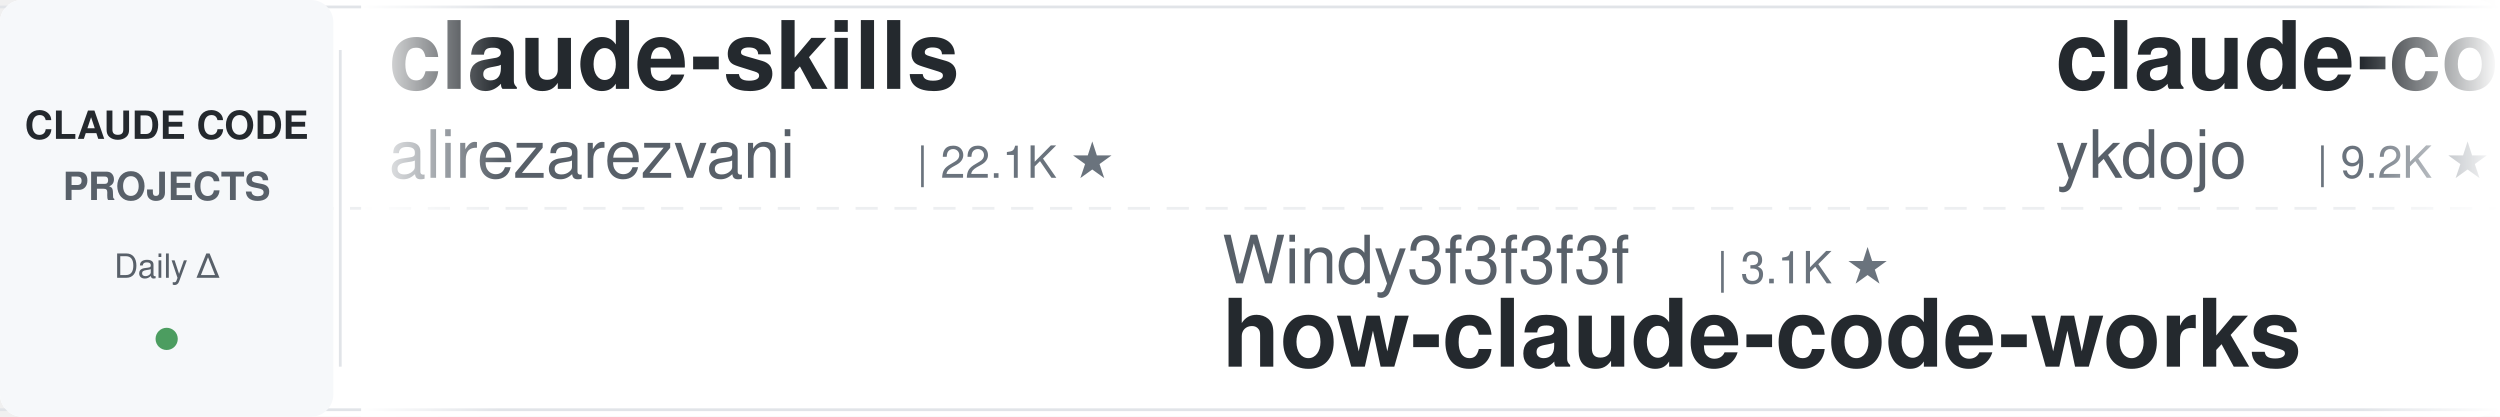
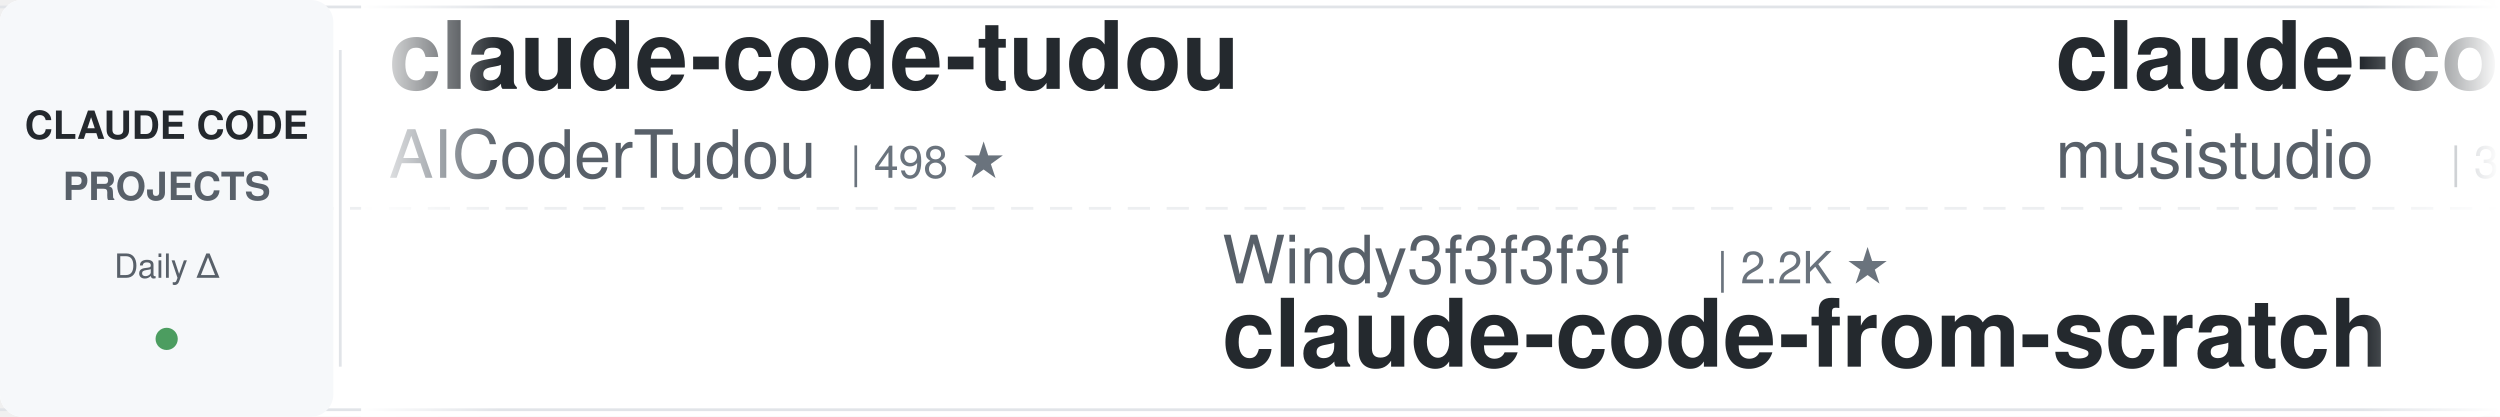
<svg xmlns="http://www.w3.org/2000/svg" width="900" height="150">
  <defs>
    <linearGradient id="leftFade" x1="0%" y1="0%" x2="100%" y2="0%">
      <stop offset="0%" style="stop-color:#ffffff;stop-opacity:1" />
      <stop offset="100%" style="stop-color:#ffffff;stop-opacity:0" />
    </linearGradient>
    <linearGradient id="rightFade" x1="0%" y1="0%" x2="100%" y2="0%">
      <stop offset="0%" style="stop-color:#ffffff;stop-opacity:0" />
      <stop offset="100%" style="stop-color:#ffffff;stop-opacity:1" />
    </linearGradient>
  </defs>
  <rect width="900" height="150" fill="#ffffff" rx="8" />
  <rect x="0" y="2" width="900" height="1" fill="#e1e4e8" />
  <rect x="0" y="147" width="900" height="1" fill="#e1e4e8" />
  <line x1="0" y1="75" x2="900" y2="75" stroke="#e1e4e8" stroke-width="1" stroke-dasharray="8 6" opacity="0.6" />
  <rect x="0" y="0" width="120" height="150" fill="#f6f8fa" rx="8" />
  <text x="60" y="50" font-family="-apple-system, BlinkMacSystemFont, 'Segoe UI', Helvetica, Arial, sans-serif" font-size="14" font-weight="600" fill="#24292e" text-anchor="middle">CLAUDE CODE</text>
  <text x="60" y="72" font-family="-apple-system, BlinkMacSystemFont, 'Segoe UI', Helvetica, Arial, sans-serif" font-size="14" font-weight="600" fill="#586069" text-anchor="middle">PROJECTS</text>
  <text x="60" y="100" font-family="-apple-system, BlinkMacSystemFont, 'Segoe UI', Helvetica, Arial, sans-serif" font-size="12" font-weight="500" fill="#586069" text-anchor="middle">Daily Δ</text>
  <circle cx="60" cy="122" r="4" fill="#22863a" opacity="0.8" />
  <rect x="122" y="18" width="1" height="114" fill="#e1e4e8" />
  <clipPath id="tickerClip">
    <rect x="130" y="0" width="770" height="150" />
  </clipPath>
  <g clip-path="url(#tickerClip)">
    <g id="tickerItems">
      <animateTransform attributeName="transform" attributeType="XML" type="translate" from="0 0" to="-3000 0" dur="54s" repeatCount="indefinite" />
      <g transform="translate(0, 0)">
-         <text x="140" y="32" font-family="-apple-system, BlinkMacSystemFont, 'Segoe UI', Helvetica, Arial, sans-serif" font-size="34" font-weight="600" fill="#24292e">claude-skills</text>
-         <text x="140" y="64" font-family="-apple-system, BlinkMacSystemFont, 'Segoe UI', Helvetica, Arial, sans-serif" font-size="24" font-weight="400" fill="#586069">alirezarezvani</text>
-         <text x="330" y="64" font-family="-apple-system, BlinkMacSystemFont, 'Segoe UI', Helvetica, Arial, sans-serif" font-size="16" font-weight="500" fill="#6a737d">| 22.1K ★</text>
+         <text x="140" y="32" font-family="-apple-system, BlinkMacSystemFont, 'Segoe UI', Helvetica, Arial, sans-serif" font-size="34" font-weight="600" fill="#24292e">claude-code-tudou</text>
+         <text x="140" y="64" font-family="-apple-system, BlinkMacSystemFont, 'Segoe UI', Helvetica, Arial, sans-serif" font-size="24" font-weight="400" fill="#586069">AICoderTudou</text>
+         <text x="306" y="64" font-family="-apple-system, BlinkMacSystemFont, 'Segoe UI', Helvetica, Arial, sans-serif" font-size="16" font-weight="500" fill="#6a737d">| 498 ★</text>
      </g>
      <g transform="translate(300, 0)">
-         <text x="140" y="102" font-family="-apple-system, BlinkMacSystemFont, 'Segoe UI', Helvetica, Arial, sans-serif" font-size="24" font-weight="400" fill="#586069">Windy3f3f3f3f</text>
-         <text x="318" y="102" font-family="-apple-system, BlinkMacSystemFont, 'Segoe UI', Helvetica, Arial, sans-serif" font-size="16" font-weight="500" fill="#6a737d">| 3.1K ★</text>
-         <text x="140" y="132" font-family="-apple-system, BlinkMacSystemFont, 'Segoe UI', Helvetica, Arial, sans-serif" font-size="34" font-weight="600" fill="#24292e">how-claude-code-works</text>
-       </g>
-       <g transform="translate(600, 0)">
-         <text x="140" y="32" font-family="-apple-system, BlinkMacSystemFont, 'Segoe UI', Helvetica, Arial, sans-serif" font-size="34" font-weight="600" fill="#24292e">claude-code-tips</text>
-         <text x="140" y="64" font-family="-apple-system, BlinkMacSystemFont, 'Segoe UI', Helvetica, Arial, sans-serif" font-size="24" font-weight="400" fill="#586069">ykdojo</text>
-         <text x="234" y="64" font-family="-apple-system, BlinkMacSystemFont, 'Segoe UI', Helvetica, Arial, sans-serif" font-size="16" font-weight="500" fill="#6a737d">| 9.2K ★</text>
-       </g>
-       <g transform="translate(900, 0)">
-         <text x="140" y="102" font-family="-apple-system, BlinkMacSystemFont, 'Segoe UI', Helvetica, Arial, sans-serif" font-size="24" font-weight="400" fill="#586069">ChrisWiles</text>
-         <text x="282" y="102" font-family="-apple-system, BlinkMacSystemFont, 'Segoe UI', Helvetica, Arial, sans-serif" font-size="16" font-weight="500" fill="#6a737d">| 6.0K ★</text>
-         <text x="140" y="132" font-family="-apple-system, BlinkMacSystemFont, 'Segoe UI', Helvetica, Arial, sans-serif" font-size="34" font-weight="600" fill="#24292e">claude-code-showcase</text>
-       </g>
-       <g transform="translate(1200, 0)">
-         <text x="140" y="32" font-family="-apple-system, BlinkMacSystemFont, 'Segoe UI', Helvetica, Arial, sans-serif" font-size="34" font-weight="600" fill="#24292e">claude-code-telegram</text>
-         <text x="140" y="64" font-family="-apple-system, BlinkMacSystemFont, 'Segoe UI', Helvetica, Arial, sans-serif" font-size="24" font-weight="400" fill="#586069">RichardAtCT</text>
-         <text x="294" y="64" font-family="-apple-system, BlinkMacSystemFont, 'Segoe UI', Helvetica, Arial, sans-serif" font-size="16" font-weight="500" fill="#6a737d">| 2.7K ★</text>
-       </g>
-       <g transform="translate(1500, 0)">
        <text x="140" y="102" font-family="-apple-system, BlinkMacSystemFont, 'Segoe UI', Helvetica, Arial, sans-serif" font-size="24" font-weight="400" fill="#586069">Windy3f3f3f3f</text>
        <text x="318" y="102" font-family="-apple-system, BlinkMacSystemFont, 'Segoe UI', Helvetica, Arial, sans-serif" font-size="16" font-weight="500" fill="#6a737d">| 2.2K ★</text>
        <text x="140" y="132" font-family="-apple-system, BlinkMacSystemFont, 'Segoe UI', Helvetica, Arial, sans-serif" font-size="34" font-weight="600" fill="#24292e">claude-code-from-scratch</text>
      </g>
+       <g transform="translate(600, 0)">
+         <text x="140" y="32" font-family="-apple-system, BlinkMacSystemFont, 'Segoe UI', Helvetica, Arial, sans-serif" font-size="34" font-weight="600" fill="#24292e">claude-code-router</text>
+         <text x="140" y="64" font-family="-apple-system, BlinkMacSystemFont, 'Segoe UI', Helvetica, Arial, sans-serif" font-size="24" font-weight="400" fill="#586069">musistudio</text>
+         <text x="282" y="64" font-family="-apple-system, BlinkMacSystemFont, 'Segoe UI', Helvetica, Arial, sans-serif" font-size="16" font-weight="500" fill="#6a737d">| 35.7K ★</text>
+       </g>
+       <g transform="translate(900, 0)">
+         <text x="140" y="102" font-family="-apple-system, BlinkMacSystemFont, 'Segoe UI', Helvetica, Arial, sans-serif" font-size="24" font-weight="400" fill="#586069">jeremylongshore</text>
+         <text x="342" y="102" font-family="-apple-system, BlinkMacSystemFont, 'Segoe UI', Helvetica, Arial, sans-serif" font-size="16" font-weight="500" fill="#6a737d">| 2.5K ★</text>
+         <text x="140" y="132" font-family="-apple-system, BlinkMacSystemFont, 'Segoe UI', Helvetica, Arial, sans-serif" font-size="34" font-weight="600" fill="#24292e">claude-code-plugins-plus...</text>
+       </g>
+       <g transform="translate(1200, 0)">
+         <text x="140" y="32" font-family="-apple-system, BlinkMacSystemFont, 'Segoe UI', Helvetica, Arial, sans-serif" font-size="34" font-weight="600" fill="#24292e">how-claude-code-works</text>
+         <text x="140" y="64" font-family="-apple-system, BlinkMacSystemFont, 'Segoe UI', Helvetica, Arial, sans-serif" font-size="24" font-weight="400" fill="#586069">Windy3f3f3f3f</text>
+         <text x="318" y="64" font-family="-apple-system, BlinkMacSystemFont, 'Segoe UI', Helvetica, Arial, sans-serif" font-size="16" font-weight="500" fill="#6a737d">| 3.1K ★</text>
+       </g>
+       <g transform="translate(1500, 0)">
+         <text x="140" y="102" font-family="-apple-system, BlinkMacSystemFont, 'Segoe UI', Helvetica, Arial, sans-serif" font-size="24" font-weight="400" fill="#586069">OneRedOak</text>
+         <text x="270" y="102" font-family="-apple-system, BlinkMacSystemFont, 'Segoe UI', Helvetica, Arial, sans-serif" font-size="16" font-weight="500" fill="#6a737d">| 3.9K ★</text>
+         <text x="140" y="132" font-family="-apple-system, BlinkMacSystemFont, 'Segoe UI', Helvetica, Arial, sans-serif" font-size="34" font-weight="600" fill="#24292e">claude-code-workflows</text>
+       </g>
      <g transform="translate(1800, 0)">
-         <text x="140" y="32" font-family="-apple-system, BlinkMacSystemFont, 'Segoe UI', Helvetica, Arial, sans-serif" font-size="34" font-weight="600" fill="#24292e">Claude-Code-Game-Studios</text>
-         <text x="140" y="64" font-family="-apple-system, BlinkMacSystemFont, 'Segoe UI', Helvetica, Arial, sans-serif" font-size="24" font-weight="400" fill="#586069">Donchitos</text>
-         <text x="270" y="64" font-family="-apple-system, BlinkMacSystemFont, 'Segoe UI', Helvetica, Arial, sans-serif" font-size="16" font-weight="500" fill="#6a737d">| 22.8K ★</text>
+         <text x="140" y="32" font-family="-apple-system, BlinkMacSystemFont, 'Segoe UI', Helvetica, Arial, sans-serif" font-size="34" font-weight="600" fill="#24292e">claude-code-system-promp...</text>
+         <text x="140" y="64" font-family="-apple-system, BlinkMacSystemFont, 'Segoe UI', Helvetica, Arial, sans-serif" font-size="24" font-weight="400" fill="#586069">Piebald-AI</text>
+         <text x="282" y="64" font-family="-apple-system, BlinkMacSystemFont, 'Segoe UI', Helvetica, Arial, sans-serif" font-size="16" font-weight="500" fill="#6a737d">| 11.8K ★</text>
      </g>
      <g transform="translate(2100, 0)">
-         <text x="140" y="102" font-family="-apple-system, BlinkMacSystemFont, 'Segoe UI', Helvetica, Arial, sans-serif" font-size="24" font-weight="400" fill="#586069">AprilNEA</text>
-         <text x="258" y="102" font-family="-apple-system, BlinkMacSystemFont, 'Segoe UI', Helvetica, Arial, sans-serif" font-size="16" font-weight="500" fill="#6a737d">| 391 ★</text>
-         <text x="140" y="132" font-family="-apple-system, BlinkMacSystemFont, 'Segoe UI', Helvetica, Arial, sans-serif" font-size="34" font-weight="600" fill="#24292e">claude-code-source</text>
+         <text x="140" y="102" font-family="-apple-system, BlinkMacSystemFont, 'Segoe UI', Helvetica, Arial, sans-serif" font-size="24" font-weight="400" fill="#586069">feiskyer</text>
+         <text x="258" y="102" font-family="-apple-system, BlinkMacSystemFont, 'Segoe UI', Helvetica, Arial, sans-serif" font-size="16" font-weight="500" fill="#6a737d">| 1.6K ★</text>
+         <text x="140" y="132" font-family="-apple-system, BlinkMacSystemFont, 'Segoe UI', Helvetica, Arial, sans-serif" font-size="34" font-weight="600" fill="#24292e">claude-code-settings</text>
      </g>
      <g transform="translate(2400, 0)">
-         <text x="140" y="32" font-family="-apple-system, BlinkMacSystemFont, 'Segoe UI', Helvetica, Arial, sans-serif" font-size="34" font-weight="600" fill="#24292e">claude-code-base-action</text>
-         <text x="140" y="64" font-family="-apple-system, BlinkMacSystemFont, 'Segoe UI', Helvetica, Arial, sans-serif" font-size="24" font-weight="400" fill="#586069">anthropics</text>
-         <text x="282" y="64" font-family="-apple-system, BlinkMacSystemFont, 'Segoe UI', Helvetica, Arial, sans-serif" font-size="16" font-weight="500" fill="#6a737d">| 901 ★</text>
+         <text x="140" y="32" font-family="-apple-system, BlinkMacSystemFont, 'Segoe UI', Helvetica, Arial, sans-serif" font-size="34" font-weight="600" fill="#24292e">sc-claude-code-files</text>
+         <text x="140" y="64" font-family="-apple-system, BlinkMacSystemFont, 'Segoe UI', Helvetica, Arial, sans-serif" font-size="24" font-weight="400" fill="#586069">https-deeplearning-ai</text>
+         <text x="414" y="64" font-family="-apple-system, BlinkMacSystemFont, 'Segoe UI', Helvetica, Arial, sans-serif" font-size="16" font-weight="500" fill="#6a737d">| 534 ★</text>
      </g>
      <g transform="translate(2700, 0)">
-         <text x="140" y="102" font-family="-apple-system, BlinkMacSystemFont, 'Segoe UI', Helvetica, Arial, sans-serif" font-size="24" font-weight="400" fill="#586069">shanraisshan</text>
-         <text x="306" y="102" font-family="-apple-system, BlinkMacSystemFont, 'Segoe UI', Helvetica, Arial, sans-serif" font-size="16" font-weight="500" fill="#6a737d">| 62.4K ★</text>
-         <text x="140" y="132" font-family="-apple-system, BlinkMacSystemFont, 'Segoe UI', Helvetica, Arial, sans-serif" font-size="34" font-weight="600" fill="#24292e">claude-code-best-practic...</text>
+         <text x="140" y="102" font-family="-apple-system, BlinkMacSystemFont, 'Segoe UI', Helvetica, Arial, sans-serif" font-size="24" font-weight="400" fill="#586069">carlvellotti</text>
+         <text x="306" y="102" font-family="-apple-system, BlinkMacSystemFont, 'Segoe UI', Helvetica, Arial, sans-serif" font-size="16" font-weight="500" fill="#6a737d">| 2.1K ★</text>
+         <text x="140" y="132" font-family="-apple-system, BlinkMacSystemFont, 'Segoe UI', Helvetica, Arial, sans-serif" font-size="34" font-weight="600" fill="#24292e">claude-code-pm-course</text>
      </g>
      <g transform="translate(3000, 0)">
-         <text x="140" y="32" font-family="-apple-system, BlinkMacSystemFont, 'Segoe UI', Helvetica, Arial, sans-serif" font-size="34" font-weight="600" fill="#24292e">claude-skills</text>
-         <text x="140" y="64" font-family="-apple-system, BlinkMacSystemFont, 'Segoe UI', Helvetica, Arial, sans-serif" font-size="24" font-weight="400" fill="#586069">alirezarezvani</text>
-         <text x="330" y="64" font-family="-apple-system, BlinkMacSystemFont, 'Segoe UI', Helvetica, Arial, sans-serif" font-size="16" font-weight="500" fill="#6a737d">| 22.1K ★</text>
+         <text x="140" y="32" font-family="-apple-system, BlinkMacSystemFont, 'Segoe UI', Helvetica, Arial, sans-serif" font-size="34" font-weight="600" fill="#24292e">claude-code-tudou</text>
+         <text x="140" y="64" font-family="-apple-system, BlinkMacSystemFont, 'Segoe UI', Helvetica, Arial, sans-serif" font-size="24" font-weight="400" fill="#586069">AICoderTudou</text>
+         <text x="306" y="64" font-family="-apple-system, BlinkMacSystemFont, 'Segoe UI', Helvetica, Arial, sans-serif" font-size="16" font-weight="500" fill="#6a737d">| 498 ★</text>
      </g>
      <g transform="translate(3300, 0)">
        <text x="140" y="102" font-family="-apple-system, BlinkMacSystemFont, 'Segoe UI', Helvetica, Arial, sans-serif" font-size="24" font-weight="400" fill="#586069">Windy3f3f3f3f</text>
-         <text x="318" y="102" font-family="-apple-system, BlinkMacSystemFont, 'Segoe UI', Helvetica, Arial, sans-serif" font-size="16" font-weight="500" fill="#6a737d">| 3.1K ★</text>
-         <text x="140" y="132" font-family="-apple-system, BlinkMacSystemFont, 'Segoe UI', Helvetica, Arial, sans-serif" font-size="34" font-weight="600" fill="#24292e">how-claude-code-works</text>
+         <text x="318" y="102" font-family="-apple-system, BlinkMacSystemFont, 'Segoe UI', Helvetica, Arial, sans-serif" font-size="16" font-weight="500" fill="#6a737d">| 2.2K ★</text>
+         <text x="140" y="132" font-family="-apple-system, BlinkMacSystemFont, 'Segoe UI', Helvetica, Arial, sans-serif" font-size="34" font-weight="600" fill="#24292e">claude-code-from-scratch</text>
      </g>
      <g transform="translate(3600, 0)">
-         <text x="140" y="32" font-family="-apple-system, BlinkMacSystemFont, 'Segoe UI', Helvetica, Arial, sans-serif" font-size="34" font-weight="600" fill="#24292e">claude-code-tips</text>
-         <text x="140" y="64" font-family="-apple-system, BlinkMacSystemFont, 'Segoe UI', Helvetica, Arial, sans-serif" font-size="24" font-weight="400" fill="#586069">ykdojo</text>
-         <text x="234" y="64" font-family="-apple-system, BlinkMacSystemFont, 'Segoe UI', Helvetica, Arial, sans-serif" font-size="16" font-weight="500" fill="#6a737d">| 9.2K ★</text>
+         <text x="140" y="32" font-family="-apple-system, BlinkMacSystemFont, 'Segoe UI', Helvetica, Arial, sans-serif" font-size="34" font-weight="600" fill="#24292e">claude-code-router</text>
+         <text x="140" y="64" font-family="-apple-system, BlinkMacSystemFont, 'Segoe UI', Helvetica, Arial, sans-serif" font-size="24" font-weight="400" fill="#586069">musistudio</text>
+         <text x="282" y="64" font-family="-apple-system, BlinkMacSystemFont, 'Segoe UI', Helvetica, Arial, sans-serif" font-size="16" font-weight="500" fill="#6a737d">| 35.7K ★</text>
      </g>
      <g transform="translate(3900, 0)">
-         <text x="140" y="102" font-family="-apple-system, BlinkMacSystemFont, 'Segoe UI', Helvetica, Arial, sans-serif" font-size="24" font-weight="400" fill="#586069">ChrisWiles</text>
-         <text x="282" y="102" font-family="-apple-system, BlinkMacSystemFont, 'Segoe UI', Helvetica, Arial, sans-serif" font-size="16" font-weight="500" fill="#6a737d">| 6.0K ★</text>
-         <text x="140" y="132" font-family="-apple-system, BlinkMacSystemFont, 'Segoe UI', Helvetica, Arial, sans-serif" font-size="34" font-weight="600" fill="#24292e">claude-code-showcase</text>
+         <text x="140" y="102" font-family="-apple-system, BlinkMacSystemFont, 'Segoe UI', Helvetica, Arial, sans-serif" font-size="24" font-weight="400" fill="#586069">jeremylongshore</text>
+         <text x="342" y="102" font-family="-apple-system, BlinkMacSystemFont, 'Segoe UI', Helvetica, Arial, sans-serif" font-size="16" font-weight="500" fill="#6a737d">| 2.5K ★</text>
+         <text x="140" y="132" font-family="-apple-system, BlinkMacSystemFont, 'Segoe UI', Helvetica, Arial, sans-serif" font-size="34" font-weight="600" fill="#24292e">claude-code-plugins-plus...</text>
      </g>
    </g>
  </g>
  <rect x="130" y="0" width="50" height="150" fill="url(#leftFade)" />
  <rect x="850" y="0" width="50" height="150" fill="url(#rightFade)" />
</svg>
